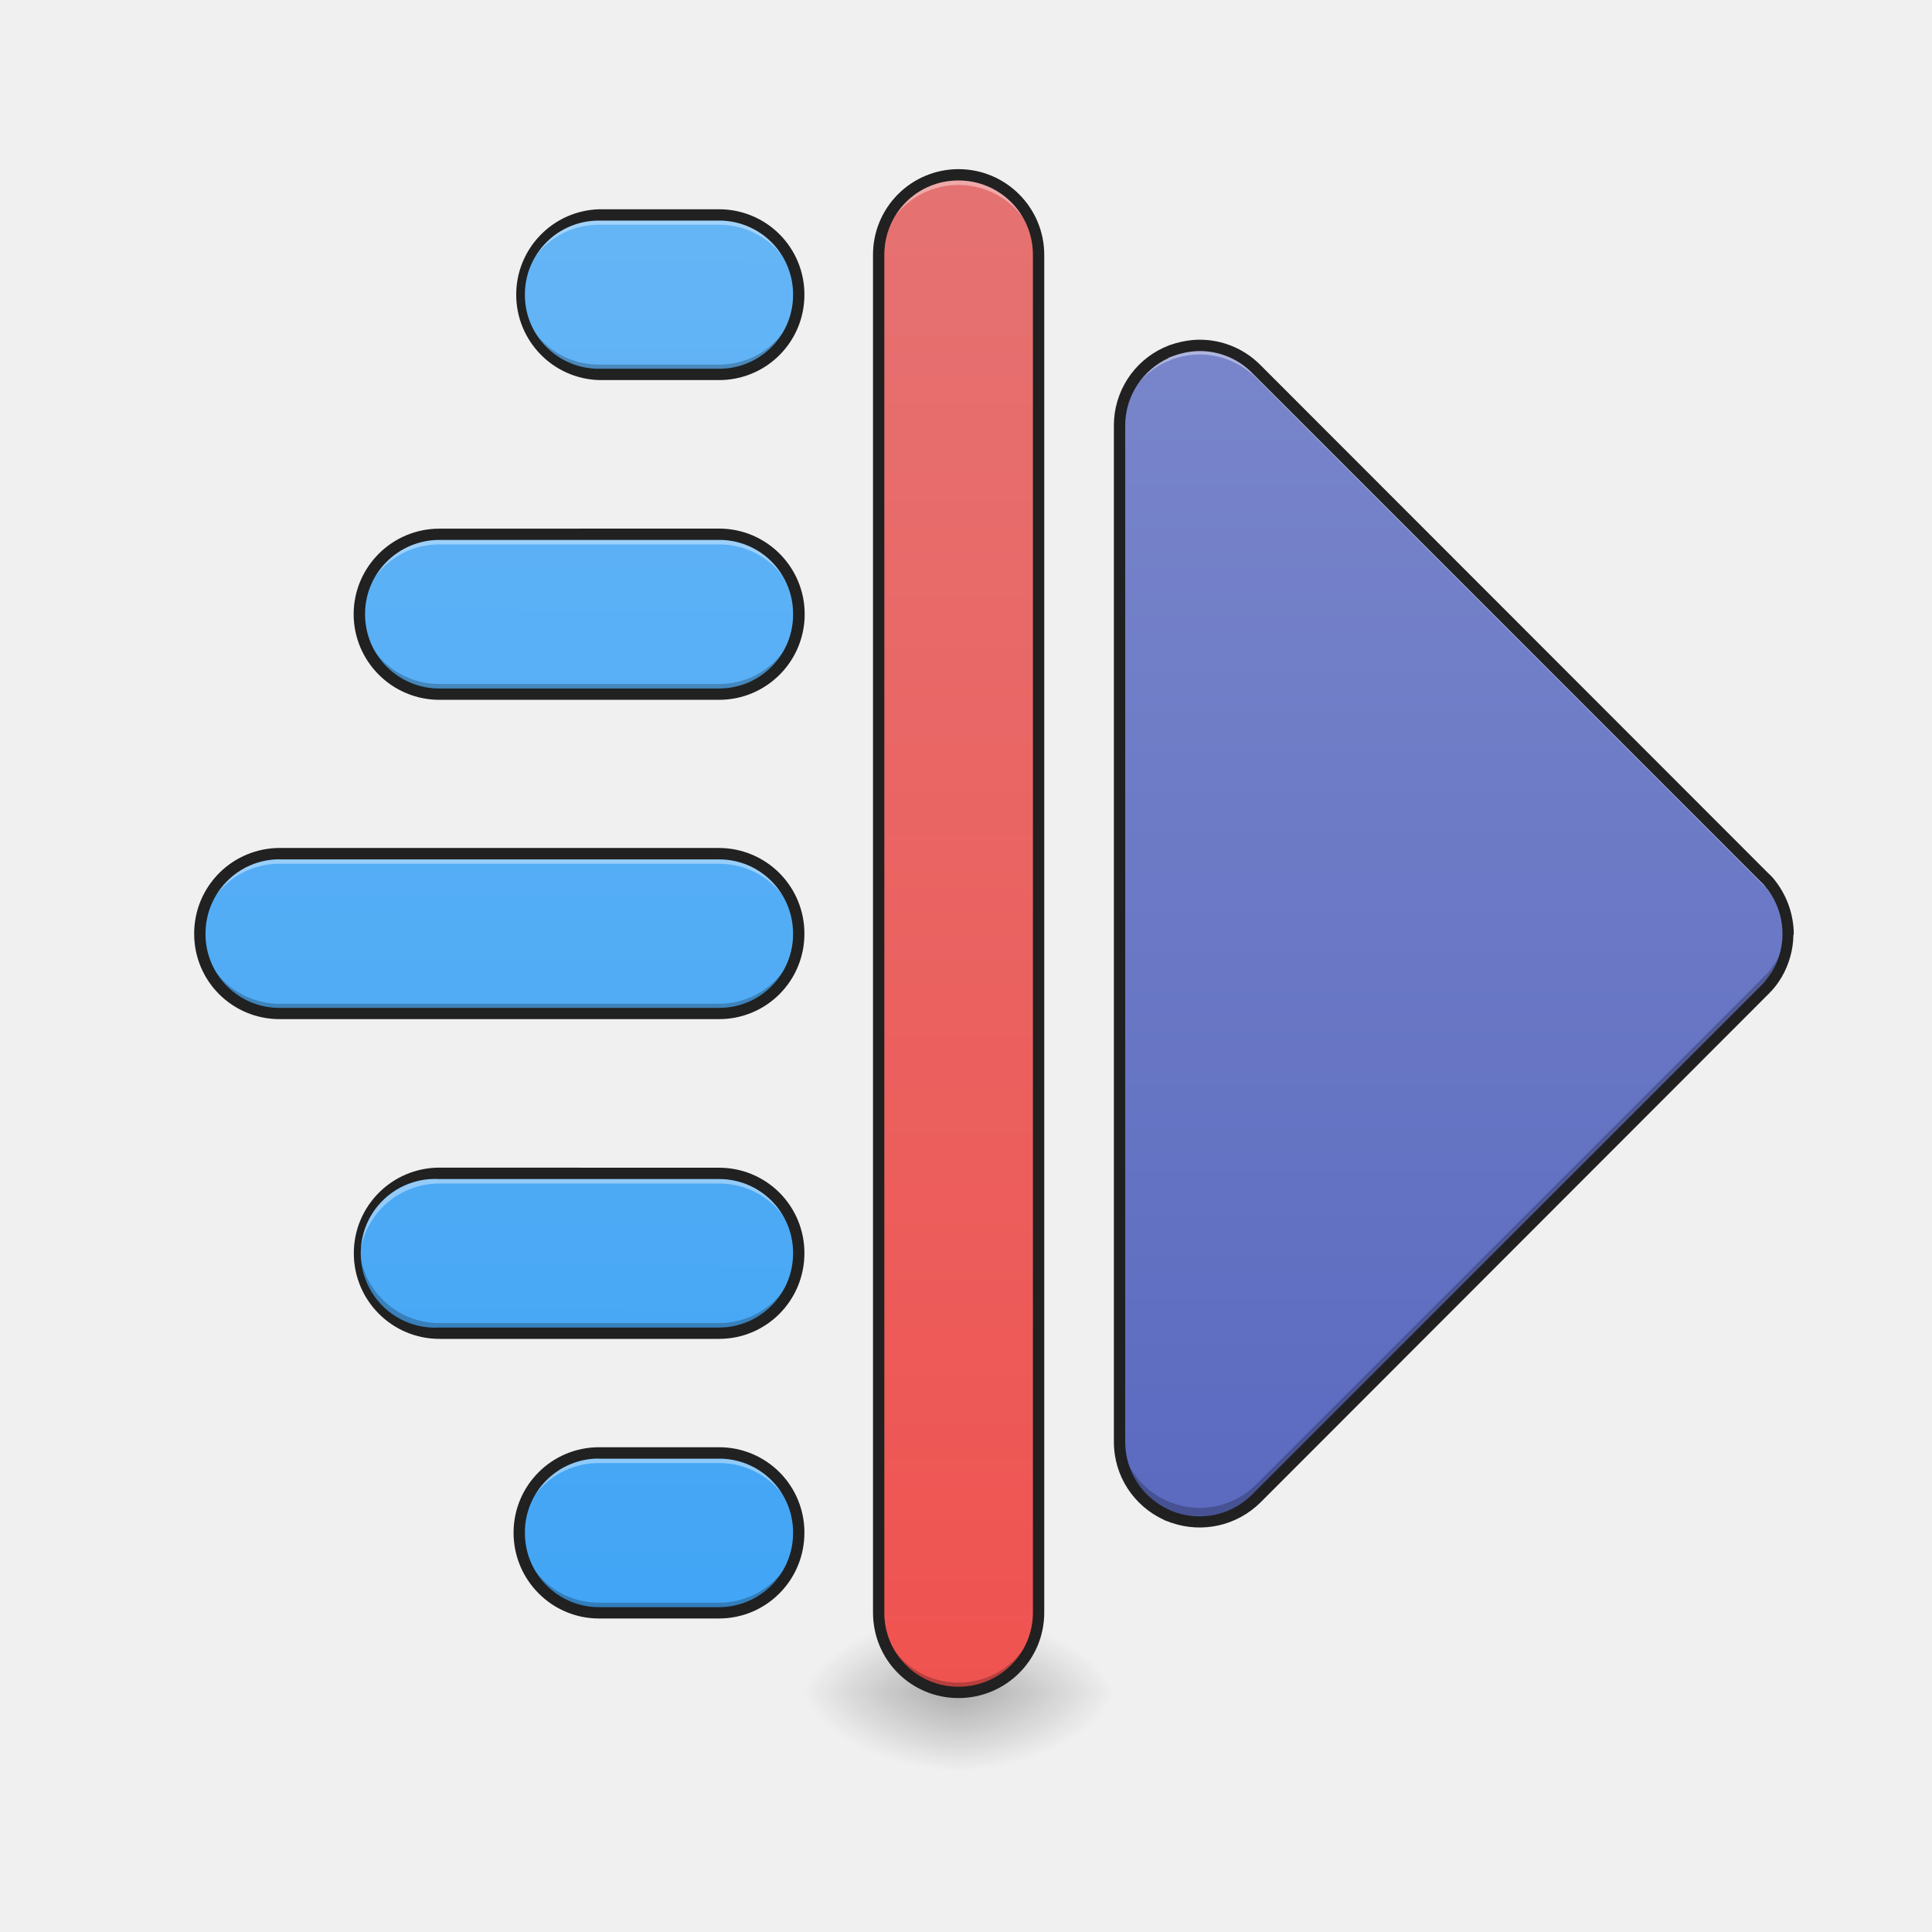
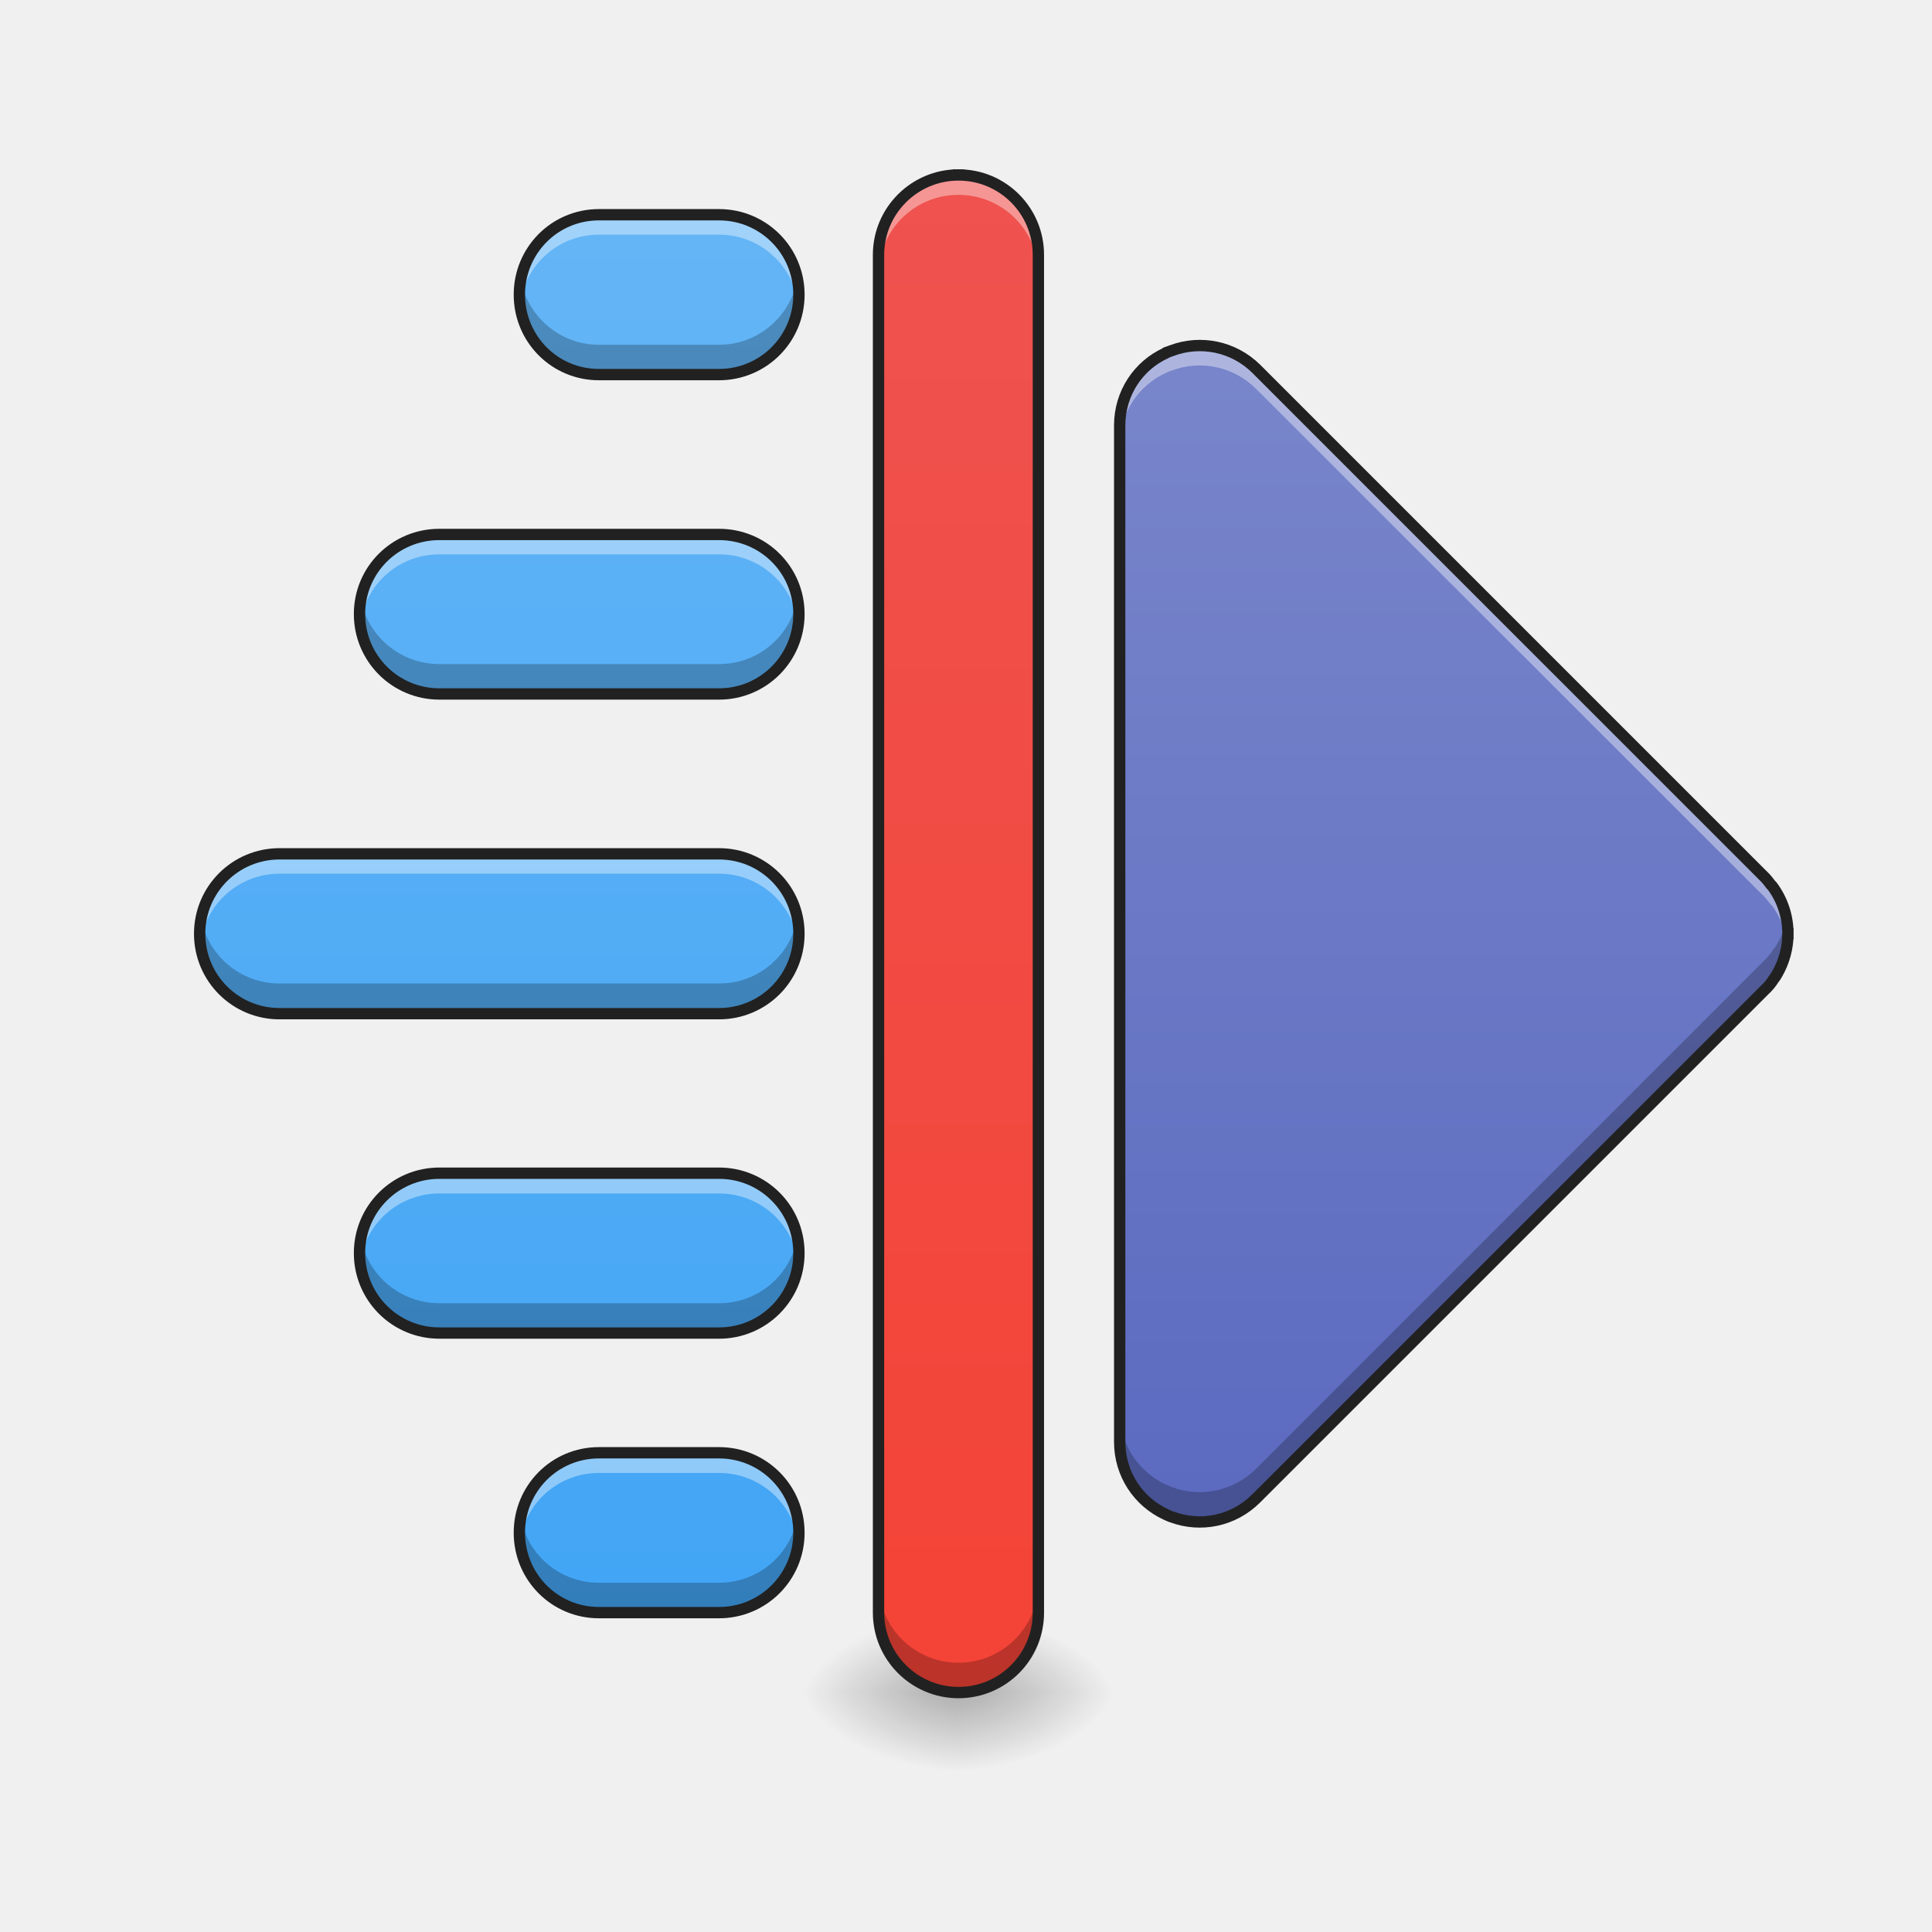
- <svg xmlns="http://www.w3.org/2000/svg" width="22pt" height="22pt" viewBox="0 0 22 22">
+ <svg xmlns="http://www.w3.org/2000/svg" width="22px" height="22px" viewBox="0 0 22 22" version="1.1">
  <defs>
-     <radialGradient id="a" gradientUnits="userSpaceOnUse" cx="450.909" cy="189.579" fx="450.909" fy="189.579" r="21.167" gradientTransform="matrix(0 -.05372 -.09669 0 29.018 43.722)">
-       <stop offset="0" stop-opacity=".314" />
-       <stop offset=".222" stop-opacity=".275" />
-       <stop offset="1" stop-opacity="0" />
+     <radialGradient id="radial0" gradientUnits="userSpaceOnUse" cx="450.909" cy="189.579" fx="450.909" fy="189.579" r="21.167" gradientTransform="matrix(0.000000119742,-0.0537161,-0.0966889,-0.0000000698078,29.01788,43.72179)">
+       <stop offset="0" style="stop-color:rgb(0%,0%,0%);stop-opacity:0.314;" />
+       <stop offset="0.222" style="stop-color:rgb(0%,0%,0%);stop-opacity:0.275;" />
+       <stop offset="1" style="stop-color:rgb(0%,0%,0%);stop-opacity:0;" />
    </radialGradient>
-     <radialGradient id="b" gradientUnits="userSpaceOnUse" cx="450.909" cy="189.579" fx="450.909" fy="189.579" r="21.167" gradientTransform="matrix(0 .05372 .09669 0 -7.188 -5.175)">
-       <stop offset="0" stop-opacity=".314" />
-       <stop offset=".222" stop-opacity=".275" />
-       <stop offset="1" stop-opacity="0" />
+     <radialGradient id="radial1" gradientUnits="userSpaceOnUse" cx="450.909" cy="189.579" fx="450.909" fy="189.579" r="21.167" gradientTransform="matrix(-0.000000119742,0.0537161,0.0966889,0.0000000698078,-7.187669,-5.175142)">
+       <stop offset="0" style="stop-color:rgb(0%,0%,0%);stop-opacity:0.314;" />
+       <stop offset="0.222" style="stop-color:rgb(0%,0%,0%);stop-opacity:0.275;" />
+       <stop offset="1" style="stop-color:rgb(0%,0%,0%);stop-opacity:0;" />
    </radialGradient>
-     <radialGradient id="c" gradientUnits="userSpaceOnUse" cx="450.909" cy="189.579" fx="450.909" fy="189.579" r="21.167" gradientTransform="matrix(0 -.05372 .09669 0 -7.188 43.722)">
-       <stop offset="0" stop-opacity=".314" />
-       <stop offset=".222" stop-opacity=".275" />
-       <stop offset="1" stop-opacity="0" />
+     <radialGradient id="radial2" gradientUnits="userSpaceOnUse" cx="450.909" cy="189.579" fx="450.909" fy="189.579" r="21.167" gradientTransform="matrix(-0.000000119742,-0.0537161,0.0966889,-0.0000000698078,-7.187669,43.72179)">
+       <stop offset="0" style="stop-color:rgb(0%,0%,0%);stop-opacity:0.314;" />
+       <stop offset="0.222" style="stop-color:rgb(0%,0%,0%);stop-opacity:0.275;" />
+       <stop offset="1" style="stop-color:rgb(0%,0%,0%);stop-opacity:0;" />
    </radialGradient>
-     <radialGradient id="d" gradientUnits="userSpaceOnUse" cx="450.909" cy="189.579" fx="450.909" fy="189.579" r="21.167" gradientTransform="matrix(0 .05372 -.09669 0 29.018 -5.175)">
-       <stop offset="0" stop-opacity=".314" />
-       <stop offset=".222" stop-opacity=".275" />
-       <stop offset="1" stop-opacity="0" />
+     <radialGradient id="radial3" gradientUnits="userSpaceOnUse" cx="450.909" cy="189.579" fx="450.909" fy="189.579" r="21.167" gradientTransform="matrix(0.000000119742,0.0537161,-0.0966889,0.0000000698078,29.01788,-5.175142)">
+       <stop offset="0" style="stop-color:rgb(0%,0%,0%);stop-opacity:0.314;" />
+       <stop offset="0.222" style="stop-color:rgb(0%,0%,0%);stop-opacity:0.275;" />
+       <stop offset="1" style="stop-color:rgb(0%,0%,0%);stop-opacity:0;" />
    </radialGradient>
-     <linearGradient id="e" gradientUnits="userSpaceOnUse" x1="359.833" y1="180.583" x2="359.833" y2="-126.333" gradientTransform="matrix(.04297 0 0 .04297 1.259 9.24)">
-       <stop offset="0" stop-color="#5c6bc0" />
-       <stop offset="1" stop-color="#7986cb" />
+     <linearGradient id="linear0" gradientUnits="userSpaceOnUse" x1="359.833" y1="180.583" x2="359.833" y2="-126.333" gradientTransform="matrix(0.0429729,0,0,0.0429729,1.258575,9.239163)">
+       <stop offset="0" style="stop-color:rgb(36.078%,41.961%,75.294%);stop-opacity:1;" />
+       <stop offset="1" style="stop-color:rgb(47.451%,52.549%,79.608%);stop-opacity:1;" />
    </linearGradient>
-     <linearGradient id="f" gradientUnits="userSpaceOnUse" x1="254" y1="233.5" x2="254" y2="-179.25" gradientTransform="matrix(.04297 0 0 .04297 0 9.24)">
-       <stop offset="0" stop-color="#ef5350" />
-       <stop offset="1" stop-color="#e57373" />
+     <linearGradient id="linear1" gradientUnits="userSpaceOnUse" x1="254" y1="233.5" x2="254" y2="-179.25" gradientTransform="matrix(0.0429729,0,0,0.0429729,0,9.239163)">
+       <stop offset="0" style="stop-color:rgb(95.686%,26.275%,21.176%);stop-opacity:1;" />
+       <stop offset="1" style="stop-color:rgb(93.725%,32.549%,31.373%);stop-opacity:1;" />
    </linearGradient>
-     <linearGradient id="g" gradientUnits="userSpaceOnUse" x1="680" y1="1615.118" x2="680" y2="215.118" gradientTransform="rotate(.24) scale(.01137)">
-       <stop offset="0" stop-color="#42a5f5" />
-       <stop offset="1" stop-color="#64b5f6" />
+     <linearGradient id="linear2" gradientUnits="userSpaceOnUse" x1="680" y1="1615.118" x2="680" y2="215.118" gradientTransform="matrix(0.0113699,0,0,0.0113699,0,0)">
+       <stop offset="0" style="stop-color:rgb(25.882%,64.706%,96.078%);stop-opacity:1;" />
+       <stop offset="1" style="stop-color:rgb(39.216%,70.98%,96.471%);stop-opacity:1;" />
    </linearGradient>
  </defs>
-   <path d="M10.914 19.273h1.82v-.91h-1.82zm0 0" fill="url(#a)" />
-   <path d="M10.914 19.273H9.098v.91h1.816zm0 0" fill="url(#b)" />
-   <path d="M10.914 19.273H9.098v-.91h1.816zm0 0" fill="url(#c)" />
-   <path d="M10.914 19.273h1.82v.91h-1.82zm0 0" fill="url(#d)" />
-   <path d="M20.36 10.633a.908.908 0 0 0-.176-.54c-.004-.003-.008-.011-.016-.015-.023-.031-.047-.062-.074-.09L14.304 4.2a.911.911 0 0 0-.96-.207c-.012.004-.024.008-.031.012l-.036.012v.004a.9.9 0 0 0-.527.824v11.574c0 .371.215.684.527.828.012.004.024.012.036.016a.905.905 0 0 0 .992-.2l5.789-5.789a.597.597 0 0 0 .101-.12c.016-.02.028-.04.04-.06.081-.14.124-.3.124-.46zm0 0" fill="url(#e)" />
-   <path d="M10.914 1.992c.504 0 .91.406.91.91v15.461a.911.911 0 0 1-1.82 0V2.903c0-.505.41-.91.91-.91zm0 0" fill="url(#f)" />
-   <path d="M6.82 2.445a.905.905 0 0 0-.906.91c0 .504.402.91.906.91h1.367c.504 0 .91-.406.91-.91a.909.909 0 0 0-.91-.91zm-1.816 3.64a.909.909 0 0 0 0 1.816l3.183.001a.909.909 0 1 0 0-1.816zm-1.82 3.638a.909.909 0 0 0-.91.91c0 .504.406.91.91.91h5.004c.503 0 .91-.406.91-.91a.909.909 0 0 0-.91-.91zm1.82 3.636a.909.909 0 0 0-.91.91c0 .504.406.91.91.91h3.184c.503 0 .91-.406.91-.91a.909.909 0 0 0-.91-.91zm1.816 3.184a.905.905 0 0 0-.906.91c0 .504.402.91.906.91h1.367c.504 0 .91-.406.91-.91a.909.909 0 0 0-.91-.91zm0 0" fill="url(#g)" />
-   <path d="M13.656 3.934c-.105 0-.21.02-.312.058-.012.004-.024.008-.031.012l-.036.012v.004a.9.9 0 0 0-.527.824v.105a.91.91 0 0 1 .527-.828l.036-.012a.079.079 0 0 1 .03-.015c.325-.121.7-.051.962.21l5.789 5.79c.027.027.05.054.074.086.008.008.012.011.016.02a.926.926 0 0 1 .175.484v-.051a.908.908 0 0 0-.175-.54c-.004-.003-.008-.011-.016-.015-.023-.031-.047-.062-.074-.09L14.304 4.2a.91.91 0 0 0-.648-.265zm0 0M6.82 2.445a.905.905 0 0 0-.906.91v.06a.905.905 0 0 1 .906-.856h1.367c.485 0 .88.375.907.855 0-.02.004-.039.004-.059a.909.909 0 0 0-.91-.91zm-1.816 3.64a.905.905 0 0 0-.91.907v.059a.91.91 0 0 1 .91-.852h3.184c.484 0 .878.375.906.852 0-.02.004-.04.004-.059a.905.905 0 0 0-.91-.906zm-1.82 3.638a.909.909 0 0 0-.907.964.905.905 0 0 1 .907-.851h5.004c.484 0 .878.375.906.851 0-.015.004-.035.004-.054a.909.909 0 0 0-.91-.91zm1.82 3.636a.909.909 0 0 0-.91.91v.06a.91.91 0 0 1 .91-.852h3.184c.484 0 .878.375.906.851 0-.02.004-.039.004-.058a.909.909 0 0 0-.91-.91zm1.816 3.184a.905.905 0 0 0-.906.91v.059a.905.905 0 0 1 .906-.852h1.367c.485 0 .88.375.907.852 0-.02.004-.04.004-.059a.909.909 0 0 0-.91-.91zm0 0M10.914 1.992a.909.909 0 0 0-.91.91v.114c0-.504.406-.91.91-.91s.91.406.91.91v-.114a.909.909 0 0 0-.91-.91zm0 0" fill="#fff" fill-opacity=".392" />
-   <path d="M20.355 10.55a.898.898 0 0 1-.12.384c-.012.02-.024.039-.04.054a.62.62 0 0 1-.101.125l-5.79 5.79a.905.905 0 0 1-.96.21l-.031-.011c-.012-.008-.024-.012-.036-.016a.91.91 0 0 1-.527-.828v.16c0 .371.215.684.527.828.012.004.024.012.036.016a.905.905 0 0 0 .992-.2l5.789-5.789a.597.597 0 0 0 .101-.12c.016-.02.028-.04.04-.06.081-.14.124-.3.124-.46 0-.028 0-.055-.004-.082zm0 0M10.004 18.25v.113c0 .504.406.91.91.91s.91-.406.91-.91v-.113c0 .504-.406.91-.91.91a.909.909 0 0 1-.91-.91zm0 0M5.914 3.297v.058c0 .504.402.91.906.91h1.367c.504 0 .91-.406.91-.91 0-.02-.003-.039-.003-.058a.905.905 0 0 1-.906.855H6.82a.905.905 0 0 1-.906-.855zm-1.82 3.64v.055c0 .504.406.91.91.91h3.184c.503 0 .91-.406.91-.91 0-.015-.004-.035-.004-.054a.905.905 0 0 1-.906.851H5.003a.91.91 0 0 1-.91-.851zm-1.817 3.637c-.004.02-.004.04-.004.059 0 .504.407.91.91.91h5.005c.503 0 .91-.406.91-.91 0-.02-.004-.04-.004-.059a.908.908 0 0 1-.906.856H3.184a.908.908 0 0 1-.907-.856zm1.817 3.64v.056c0 .503.406.91.91.91h3.184c.503 0 .91-.407.91-.91 0-.02-.004-.036-.004-.055a.905.905 0 0 1-.906.851H5.003a.91.91 0 0 1-.91-.851zm1.82 3.184v.055c0 .504.402.91.906.91h1.367c.504 0 .91-.406.91-.91 0-.02-.003-.035-.003-.055a.905.905 0 0 1-.906.852H6.82a.905.905 0 0 1-.906-.852zm0 0" fill-opacity=".235" />
-   <path d="M13.59 3.871c-.09.008-.18.027-.27.059-.011.004-.023.007-.035.015l-.031.012a.975.975 0 0 0-.57.887v11.574c0 .395.23.73.566.887.008.004.008.004 0 0 .012.008.023.011.035.015l.035.012h-.004s.004 0 .004.004v-.004.004h.008c.004 0 .008.004.012.004a.983.983 0 0 0 1.012-.23l5.785-5.79a.889.889 0 0 0 .152-.195.984.984 0 0 0 .133-.477c0-.007.004-.011.004-.015v-.008a1 1 0 0 0-.192-.57c-.004-.004-.007-.012-.015-.02a.589.589 0 0 0-.082-.09l-5.785-5.789a.972.972 0 0 0-.762-.285zm.008.129a.837.837 0 0 1 .66.246l5.789 5.79c.027.023.05.05.07.081.008.004.012.012.016.016a.842.842 0 0 1 .047.93c-.012.015-.024.035-.035.05a.707.707 0 0 1-.098.117l-5.79 5.79a.845.845 0 0 1-.921.183c-.008-.004-.02-.008-.027-.015-.008 0-.008 0 0 0h-.004a.845.845 0 0 1-.492-.77V4.844c0-.34.203-.633.492-.766 0-.004.004-.004.004-.004h-.004l.03-.011.032-.012a.936.936 0 0 1 .23-.051zm-.32 13.184l.027.003-.028-.003zm.034.007l.008.008c0-.004-.008-.004-.008-.008zm.036.02h.004l.015.004-.02-.004zm.015 0v.004h.004zm-.129.086c0-.004.008.004.008.004h.004c-.004 0-.008-.004-.012-.004zm0 0M10.914 1.926a.974.974 0 0 0-.973.976v15.461c0 .54.434.973.973.973.54 0 .977-.434.977-.973V2.903a.977.977 0 0 0-.977-.977zm0 .129c.469 0 .848.375.848.847v15.461a.844.844 0 0 1-.848.844.84.84 0 0 1-.844-.844V2.903c0-.473.375-.848.844-.848zm0 0M6.82 2.383a.973.973 0 0 0 0 1.945h1.367a.97.97 0 0 0 .973-.973.97.97 0 0 0-.973-.972zm0 .129h1.367a.84.84 0 0 1 .844.843.84.84 0 0 1-.844.844H6.82a.84.84 0 0 1-.843-.844.84.84 0 0 1 .843-.843zM5.004 6.02a.976.976 0 0 0-.977.972c0 .54.438.977.977.977h3.184a.974.974 0 0 0 0-1.95zm0 .128h3.184a.84.84 0 0 1 .843.844.841.841 0 0 1-.844.848H5.005a.844.844 0 0 1-.848-.848c0-.469.38-.844.848-.844zm-1.82 3.508a.974.974 0 0 0-.973.977c0 .539.434.972.973.972h5.004a.97.97 0 0 0 .972-.972.974.974 0 0 0-.973-.977zm0 .13h5.004c.468 0 .843.378.843.847a.84.84 0 0 1-.844.844H3.184a.84.84 0 0 1-.844-.844c0-.469.375-.848.844-.848zm1.82 3.51a.974.974 0 1 0 0 1.95h3.184c.539 0 .972-.437.972-.976a.97.97 0 0 0-.973-.973zm0 .13h3.184a.84.84 0 0 1 .843.844.844.844 0 0 1-.844.847H5.005a.847.847 0 1 1 0-1.691zM6.82 16.48a.973.973 0 0 0-.972.973c0 .54.437.977.972.977h1.367c.54 0 .973-.438.973-.977a.97.97 0 0 0-.973-.973zm0 .13h1.367a.84.84 0 0 1 .844.843.844.844 0 0 1-.844.848H6.82a.844.844 0 0 1-.843-.848.84.84 0 0 1 .843-.844zm0 0" fill="#212121" fill-opacity=".996" />
+   <g id="surface1">
+     <path style=" stroke:none;fill-rule:nonzero;fill:url(#radial0);" d="M 10.914 19.273 L 12.734 19.273 L 12.734 18.363 L 10.914 18.363 Z M 10.914 19.273 " />
+     <path style=" stroke:none;fill-rule:nonzero;fill:url(#radial1);" d="M 10.914 19.273 L 9.098 19.273 L 9.098 20.184 L 10.914 20.184 Z M 10.914 19.273 " />
+     <path style=" stroke:none;fill-rule:nonzero;fill:url(#radial2);" d="M 10.914 19.273 L 9.098 19.273 L 9.098 18.363 L 10.914 18.363 Z M 10.914 19.273 " />
+     <path style=" stroke:none;fill-rule:nonzero;fill:url(#radial3);" d="M 10.914 19.273 L 12.734 19.273 L 12.734 20.184 L 10.914 20.184 Z M 10.914 19.273 " />
+     <path style=" stroke:none;fill-rule:nonzero;fill:url(#linear0);" d="M 20.359 10.633 C 20.359 10.441 20.301 10.254 20.184 10.094 C 20.18 10.09 20.176 10.082 20.168 10.078 C 20.145 10.047 20.121 10.016 20.094 9.988 L 14.305 4.199 C 14.043 3.941 13.668 3.871 13.344 3.992 C 13.332 3.996 13.32 4 13.312 4.004 C 13.301 4.008 13.289 4.012 13.277 4.016 C 13.277 4.016 13.277 4.02 13.277 4.02 C 12.965 4.16 12.75 4.477 12.75 4.844 L 12.75 16.418 C 12.75 16.789 12.965 17.102 13.277 17.246 C 13.289 17.25 13.301 17.258 13.312 17.262 C 13.32 17.266 13.332 17.27 13.344 17.273 C 13.668 17.395 14.043 17.324 14.305 17.062 L 20.094 11.273 C 20.133 11.238 20.168 11.195 20.195 11.152 C 20.211 11.133 20.223 11.113 20.234 11.094 C 20.316 10.953 20.359 10.793 20.359 10.633 Z M 20.359 10.633 " />
+     <path style=" stroke:none;fill-rule:nonzero;fill:url(#linear1);" d="M 10.914 1.992 C 11.418 1.992 11.824 2.398 11.824 2.902 L 11.824 18.363 C 11.824 18.867 11.418 19.273 10.914 19.273 C 10.414 19.273 10.004 18.867 10.004 18.363 L 10.004 2.902 C 10.004 2.398 10.414 1.992 10.914 1.992 Z M 10.914 1.992 " />
+     <path style=" stroke:none;fill-rule:nonzero;fill:url(#linear2);" d="M 6.82 2.445 C 6.316 2.445 5.914 2.852 5.914 3.355 C 5.914 3.859 6.316 4.266 6.82 4.266 L 8.188 4.266 C 8.691 4.266 9.098 3.859 9.098 3.355 C 9.098 2.852 8.691 2.445 8.188 2.445 Z M 5.004 6.086 C 4.5 6.086 4.094 6.488 4.094 6.992 C 4.094 7.496 4.5 7.902 5.004 7.902 L 8.188 7.902 C 8.691 7.902 9.098 7.496 9.098 6.992 C 9.098 6.488 8.691 6.086 8.188 6.086 Z M 3.184 9.723 C 2.68 9.723 2.273 10.129 2.273 10.633 C 2.273 11.137 2.68 11.543 3.184 11.543 L 8.188 11.543 C 8.691 11.543 9.098 11.137 9.098 10.633 C 9.098 10.129 8.691 9.723 8.188 9.723 Z M 5.004 13.359 C 4.5 13.359 4.094 13.766 4.094 14.27 C 4.094 14.773 4.5 15.18 5.004 15.18 L 8.188 15.18 C 8.691 15.18 9.098 14.773 9.098 14.27 C 9.098 13.766 8.691 13.359 8.188 13.359 Z M 6.82 16.543 C 6.316 16.543 5.914 16.949 5.914 17.453 C 5.914 17.957 6.316 18.363 6.82 18.363 L 8.188 18.363 C 8.691 18.363 9.098 17.957 9.098 17.453 C 9.098 16.949 8.691 16.543 8.188 16.543 Z M 6.82 16.543 " />
+     <path style=" stroke:none;fill-rule:nonzero;fill:rgb(100%,100%,100%);fill-opacity:0.392;" d="M 13.656 3.934 C 13.551 3.934 13.445 3.953 13.344 3.992 C 13.332 3.996 13.32 4 13.312 4.004 C 13.301 4.008 13.289 4.012 13.277 4.016 C 13.277 4.016 13.277 4.02 13.277 4.02 C 12.965 4.16 12.75 4.477 12.75 4.844 L 12.75 5.074 C 12.75 4.703 12.965 4.387 13.277 4.246 C 13.289 4.238 13.301 4.234 13.312 4.23 C 13.32 4.227 13.332 4.223 13.344 4.219 C 13.668 4.098 14.043 4.168 14.305 4.43 L 20.094 10.215 C 20.121 10.246 20.145 10.273 20.168 10.305 C 20.176 10.309 20.18 10.316 20.184 10.32 C 20.277 10.449 20.332 10.598 20.352 10.746 C 20.359 10.707 20.359 10.672 20.359 10.633 C 20.359 10.441 20.301 10.254 20.184 10.094 C 20.18 10.09 20.176 10.082 20.168 10.078 C 20.145 10.047 20.121 10.016 20.094 9.988 L 14.305 4.199 C 14.125 4.02 13.891 3.934 13.656 3.934 Z M 13.656 3.934 " />
+     <path style=" stroke:none;fill-rule:nonzero;fill:rgb(100%,100%,100%);fill-opacity:0.392;" d="M 10.914 1.992 C 10.41 1.992 10.004 2.398 10.004 2.902 L 10.004 3.129 C 10.004 2.625 10.41 2.219 10.914 2.219 C 11.418 2.219 11.824 2.625 11.824 3.129 L 11.824 2.902 C 11.824 2.398 11.418 1.992 10.914 1.992 Z M 10.914 1.992 " />
+     <path style=" stroke:none;fill-rule:nonzero;fill:rgb(100%,100%,100%);fill-opacity:0.392;" d="M 6.82 2.445 C 6.316 2.445 5.914 2.852 5.914 3.355 C 5.914 3.395 5.914 3.434 5.918 3.469 C 5.977 3.02 6.355 2.672 6.82 2.672 L 8.188 2.672 C 8.652 2.672 9.035 3.02 9.09 3.469 C 9.094 3.434 9.098 3.395 9.098 3.355 C 9.098 2.852 8.691 2.445 8.188 2.445 Z M 5.004 6.086 C 4.5 6.086 4.094 6.488 4.094 6.992 C 4.094 7.031 4.094 7.07 4.102 7.109 C 4.156 6.656 4.539 6.312 5.004 6.312 L 8.188 6.312 C 8.652 6.312 9.035 6.656 9.09 7.109 C 9.094 7.07 9.098 7.031 9.098 6.992 C 9.098 6.488 8.691 6.086 8.188 6.086 Z M 3.184 9.723 C 2.68 9.723 2.273 10.129 2.273 10.633 C 2.273 10.672 2.277 10.707 2.281 10.746 C 2.336 10.297 2.719 9.949 3.184 9.949 L 8.188 9.949 C 8.652 9.949 9.035 10.297 9.09 10.746 C 9.094 10.707 9.098 10.672 9.098 10.633 C 9.098 10.129 8.691 9.723 8.188 9.723 Z M 5.004 13.359 C 4.5 13.359 4.094 13.766 4.094 14.27 C 4.094 14.309 4.094 14.348 4.102 14.383 C 4.156 13.934 4.539 13.59 5.004 13.59 L 8.188 13.59 C 8.652 13.59 9.035 13.934 9.09 14.383 C 9.094 14.348 9.098 14.309 9.098 14.27 C 9.098 13.766 8.691 13.359 8.188 13.359 Z M 6.82 16.543 C 6.316 16.543 5.914 16.949 5.914 17.453 C 5.914 17.492 5.914 17.531 5.918 17.566 C 5.977 17.117 6.355 16.773 6.82 16.773 L 8.188 16.773 C 8.652 16.773 9.035 17.117 9.09 17.566 C 9.094 17.531 9.098 17.492 9.098 17.453 C 9.098 16.949 8.691 16.543 8.188 16.543 Z M 6.82 16.543 " />
+     <path style=" stroke:none;fill-rule:nonzero;fill:rgb(0%,0%,0%);fill-opacity:0.235;" d="M 20.344 10.461 C 20.324 10.562 20.289 10.66 20.234 10.754 C 20.223 10.773 20.211 10.793 20.195 10.809 C 20.168 10.855 20.133 10.895 20.094 10.934 L 14.305 16.723 C 14.043 16.984 13.668 17.055 13.344 16.934 C 13.332 16.93 13.32 16.926 13.312 16.918 C 13.301 16.914 13.289 16.91 13.277 16.906 C 12.965 16.762 12.75 16.445 12.75 16.078 L 12.75 16.418 C 12.75 16.789 12.965 17.102 13.277 17.246 C 13.289 17.25 13.301 17.258 13.312 17.262 C 13.32 17.266 13.332 17.27 13.344 17.273 C 13.668 17.395 14.043 17.324 14.305 17.062 L 20.094 11.273 C 20.133 11.238 20.168 11.195 20.195 11.152 C 20.211 11.133 20.223 11.113 20.234 11.094 C 20.316 10.953 20.359 10.793 20.359 10.633 C 20.359 10.574 20.355 10.52 20.344 10.461 Z M 20.344 10.461 " />
+     <path style=" stroke:none;fill-rule:nonzero;fill:rgb(0%,0%,0%);fill-opacity:0.235;" d="M 10.004 18.023 L 10.004 18.363 C 10.004 18.867 10.41 19.273 10.914 19.273 C 11.418 19.273 11.824 18.867 11.824 18.363 L 11.824 18.023 C 11.824 18.527 11.418 18.934 10.914 18.934 C 10.41 18.934 10.004 18.527 10.004 18.023 Z M 10.004 18.023 " />
+     <path style=" stroke:none;fill-rule:nonzero;fill:rgb(0%,0%,0%);fill-opacity:0.235;" d="M 9.078 3.184 C 9 3.605 8.633 3.926 8.188 3.926 L 6.82 3.926 C 6.375 3.926 6.008 3.605 5.93 3.184 C 5.918 3.238 5.914 3.297 5.914 3.355 C 5.914 3.859 6.316 4.266 6.82 4.266 L 8.188 4.266 C 8.691 4.266 9.098 3.859 9.098 3.355 C 9.098 3.297 9.09 3.238 9.078 3.184 Z M 4.109 6.824 C 4.098 6.879 4.094 6.934 4.094 6.992 C 4.094 7.496 4.5 7.902 5.004 7.902 L 8.188 7.902 C 8.691 7.902 9.098 7.496 9.098 6.992 C 9.098 6.934 9.09 6.879 9.078 6.824 C 9 7.246 8.633 7.562 8.188 7.562 L 5.004 7.562 C 4.559 7.562 4.188 7.246 4.109 6.824 Z M 2.289 10.461 C 2.281 10.516 2.273 10.574 2.273 10.633 C 2.273 11.137 2.68 11.543 3.184 11.543 L 8.188 11.543 C 8.691 11.543 9.098 11.137 9.098 10.633 C 9.098 10.574 9.09 10.516 9.078 10.461 C 9 10.883 8.633 11.199 8.188 11.199 L 3.184 11.199 C 2.738 11.199 2.371 10.883 2.289 10.461 Z M 4.109 14.102 C 4.098 14.156 4.094 14.211 4.094 14.27 C 4.094 14.773 4.5 15.18 5.004 15.18 L 8.188 15.18 C 8.691 15.18 9.098 14.773 9.098 14.27 C 9.098 14.211 9.09 14.156 9.078 14.102 C 9 14.523 8.633 14.84 8.188 14.84 L 5.004 14.84 C 4.559 14.84 4.188 14.523 4.109 14.102 Z M 9.078 17.285 C 9 17.707 8.633 18.023 8.188 18.023 L 6.82 18.023 C 6.375 18.023 6.008 17.707 5.93 17.285 C 5.918 17.34 5.914 17.395 5.914 17.453 C 5.914 17.957 6.316 18.363 6.82 18.363 L 8.188 18.363 C 8.691 18.363 9.098 17.957 9.098 17.453 C 9.098 17.395 9.09 17.34 9.078 17.285 Z M 9.078 17.285 " />
+     <path style="fill:none;stroke-width:3;stroke-linecap:square;stroke-linejoin:round;stroke:rgb(12.941%,12.941%,12.941%);stroke-opacity:1;stroke-miterlimit:4;" d="M 473.773 32.431 C 473.773 27.977 472.409 23.614 469.682 19.887 C 469.592 19.796 469.501 19.614 469.319 19.523 C 468.773 18.796 468.228 18.069 467.592 17.432 L 332.877 -117.282 C 326.787 -123.281 318.061 -124.918 310.516 -122.1 C 310.243 -122.009 309.97 -121.918 309.789 -121.827 C 309.516 -121.736 309.243 -121.645 308.97 -121.554 C 308.97 -121.554 308.97 -121.463 308.97 -121.463 C 301.698 -118.191 296.699 -110.828 296.699 -102.283 L 296.699 167.054 C 296.699 175.69 301.698 182.962 308.97 186.325 C 309.243 186.416 309.516 186.598 309.789 186.689 C 309.97 186.78 310.243 186.871 310.516 186.962 C 318.061 189.78 326.787 188.143 332.877 182.053 L 467.592 47.339 C 468.501 46.52 469.319 45.521 469.955 44.521 C 470.319 44.066 470.591 43.612 470.864 43.157 C 472.773 39.885 473.773 36.158 473.773 32.431 Z M 473.773 32.431 " transform="matrix(0.0429729,0,0,0.0429729,0,9.239163)" />
+     <path style="fill:none;stroke-width:3;stroke-linecap:square;stroke-linejoin:round;stroke:rgb(12.941%,12.941%,12.941%);stroke-opacity:1;stroke-miterlimit:4;" d="M 253.976 -168.641 C 265.702 -168.641 275.156 -159.187 275.156 -147.461 L 275.156 212.323 C 275.156 224.049 265.702 233.503 253.976 233.503 C 242.34 233.503 232.796 224.049 232.796 212.323 L 232.796 -147.461 C 232.796 -159.187 242.34 -168.641 253.976 -168.641 Z M 253.976 -168.641 " transform="matrix(0.0429729,0,0,0.0429729,0,9.239163)" />
+     <path style="fill:none;stroke-width:11.339;stroke-linecap:square;stroke-linejoin:round;stroke:rgb(12.941%,12.941%,12.941%);stroke-opacity:1;stroke-miterlimit:4;" d="M 599.857 215.069 C 555.538 215.069 520.151 250.799 520.151 295.119 C 520.151 339.438 555.538 375.168 599.857 375.168 L 720.103 375.168 C 764.422 375.168 800.153 339.438 800.153 295.119 C 800.153 250.799 764.422 215.069 720.103 215.069 Z M 440.101 535.267 C 395.782 535.267 360.052 570.654 360.052 614.974 C 360.052 659.293 395.782 695.023 440.101 695.023 L 720.103 695.023 C 764.422 695.023 800.153 659.293 800.153 614.974 C 800.153 570.654 764.422 535.267 720.103 535.267 Z M 280.002 855.122 C 235.683 855.122 199.952 890.853 199.952 935.172 C 199.952 979.491 235.683 1015.222 280.002 1015.222 L 720.103 1015.222 C 764.422 1015.222 800.153 979.491 800.153 935.172 C 800.153 890.853 764.422 855.122 720.103 855.122 Z M 440.101 1174.977 C 395.782 1174.977 360.052 1210.708 360.052 1255.027 C 360.052 1299.346 395.782 1335.077 440.101 1335.077 L 720.103 1335.077 C 764.422 1335.077 800.153 1299.346 800.153 1255.027 C 800.153 1210.708 764.422 1174.977 720.103 1174.977 Z M 599.857 1454.979 C 555.538 1454.979 520.151 1490.71 520.151 1535.029 C 520.151 1579.348 555.538 1615.078 599.857 1615.078 L 720.103 1615.078 C 764.422 1615.078 800.153 1579.348 800.153 1535.029 C 800.153 1490.71 764.422 1454.979 720.103 1454.979 Z M 599.857 1454.979 " transform="matrix(0.0113699,0,0,0.0113699,0,0)" />
+   </g>
</svg>
